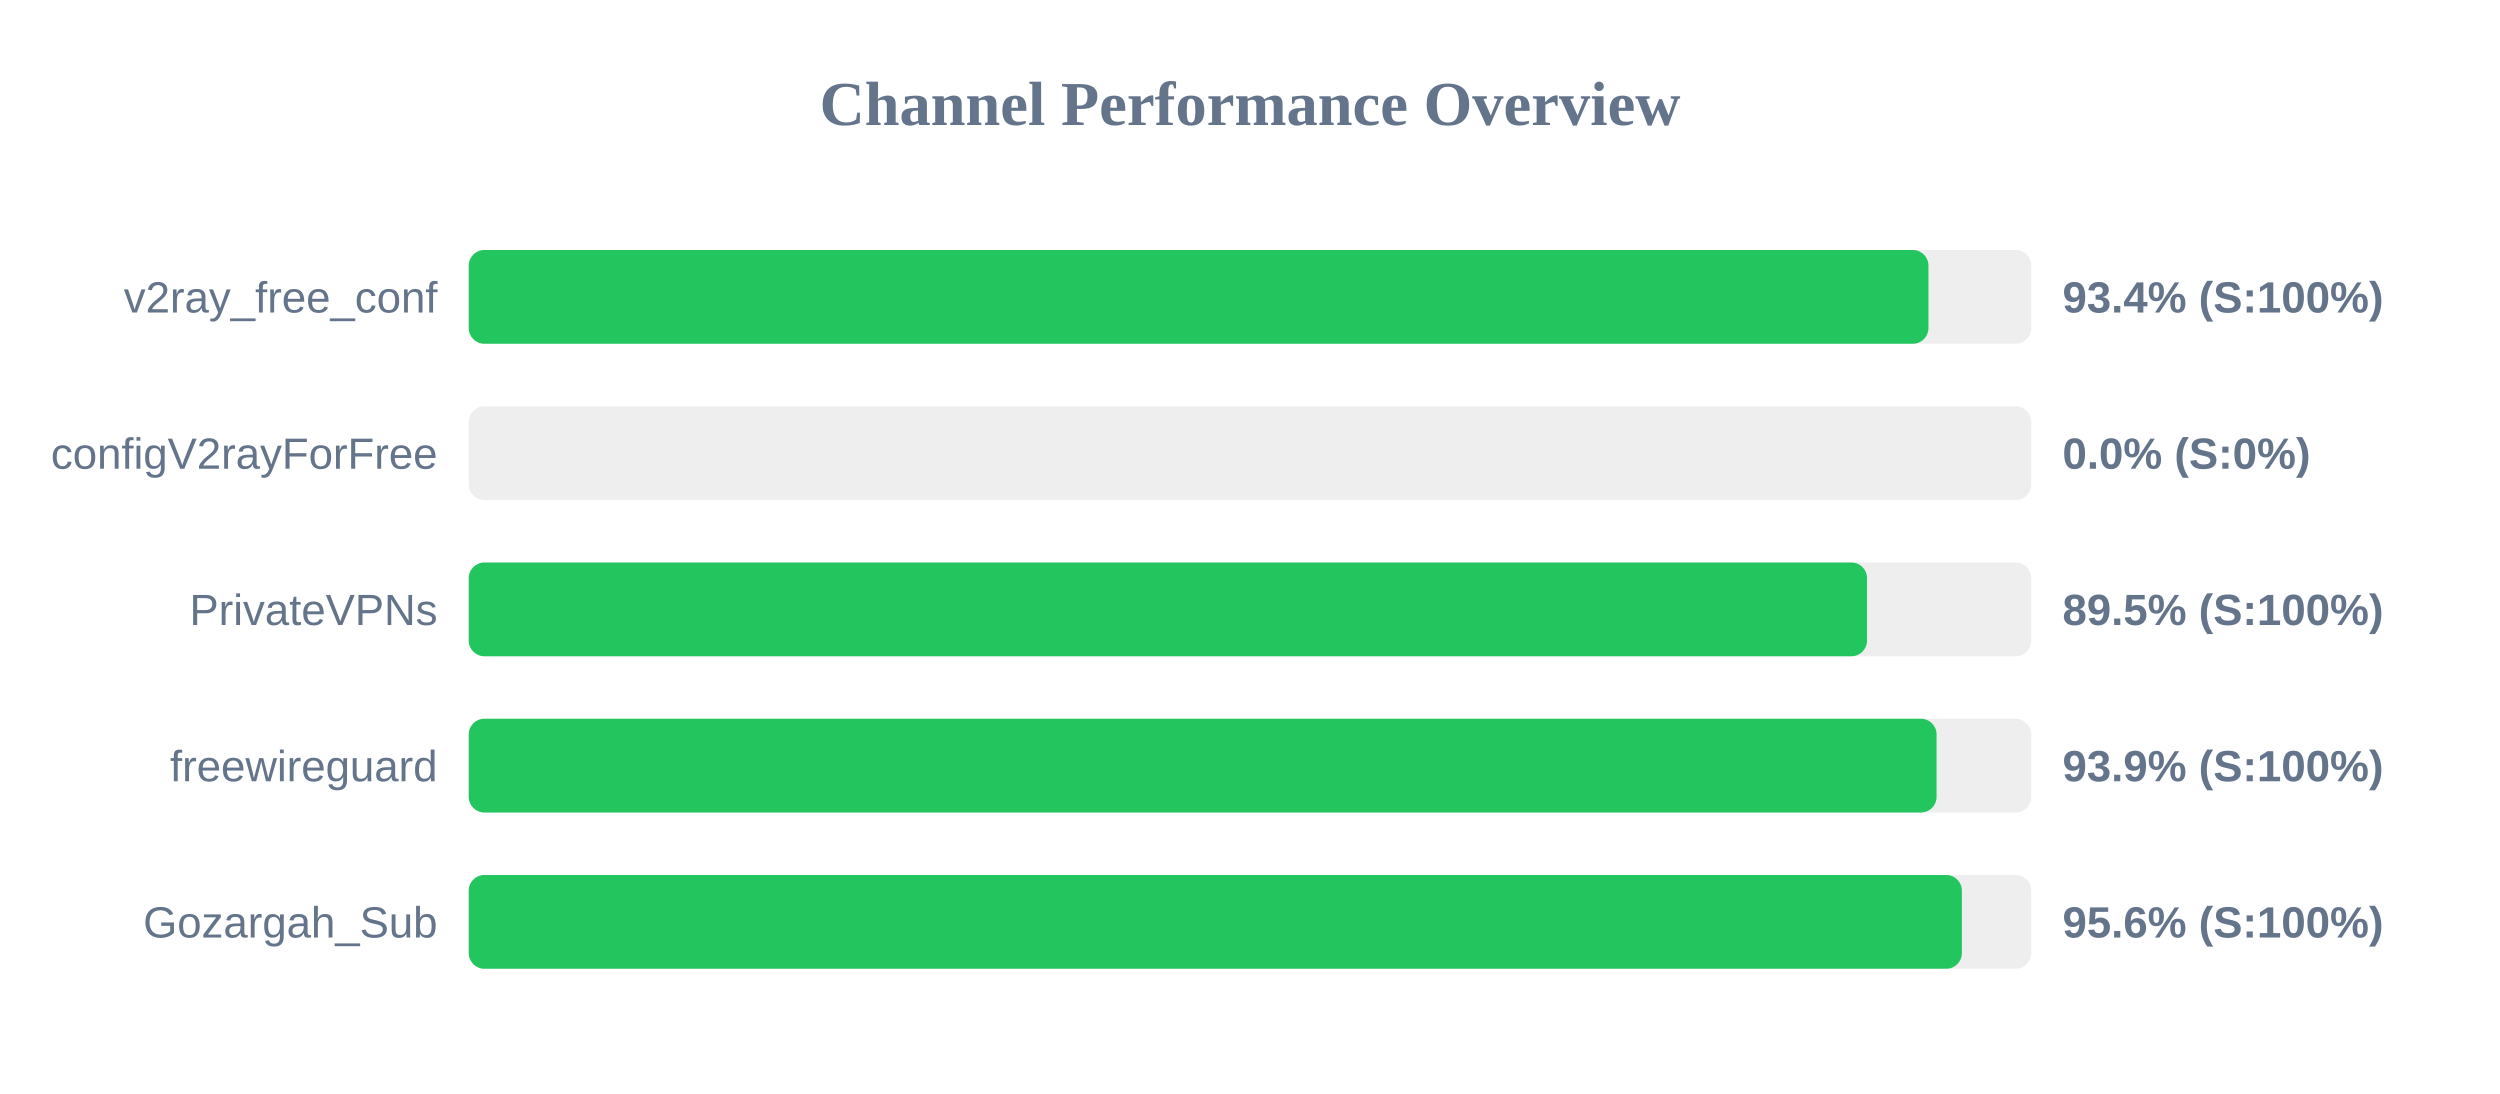
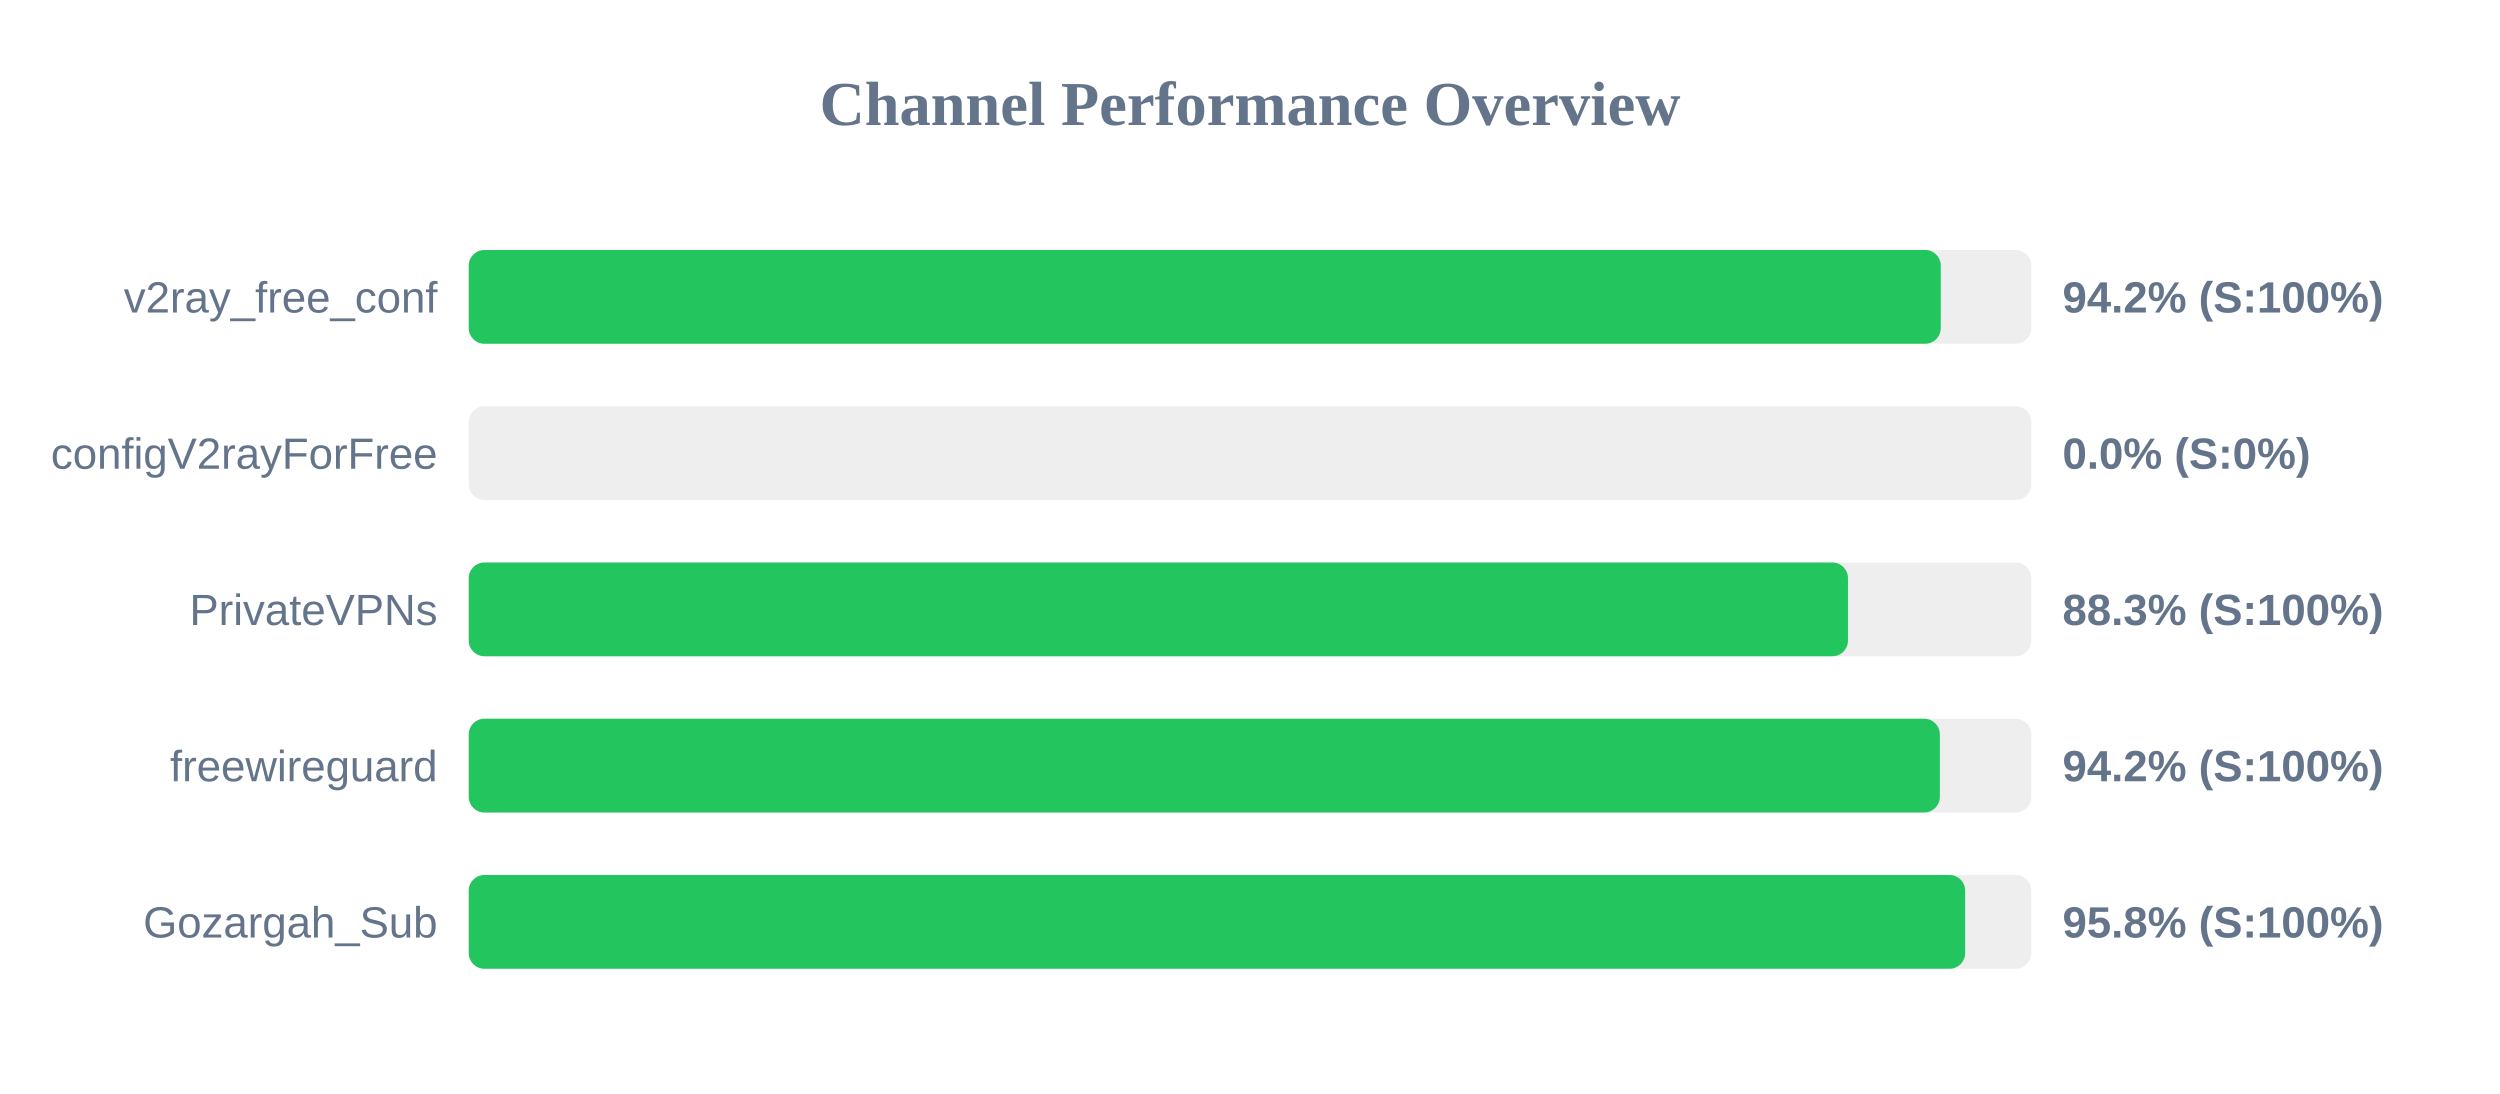
<svg xmlns="http://www.w3.org/2000/svg" width="800" height="350" version="1.1">
  <style>
        .row { font: 14px Arial; fill: #64748b; }
        .score { font: bold 14px Arial; fill: #64748b; }
    </style>
  <text x="400" y="40" text-anchor="middle" font-size="20px" font-weight="bold" fill="#64748b">Channel Performance Overview</text>
  <rect x="150" y="80" width="500" height="30" fill="#eee" rx="5" />
-   <rect x="150" y="80" width="467.1" height="30" fill="#22c55e" rx="5" />
+   <rect x="150" y="80" width="471.05" height="30" fill="#22c55e" rx="5" />
  <text x="140" y="100" text-anchor="end" class="row">v2ray_free_conf</text>
-   <text x="660" y="100" text-anchor="start" class="score">93.4% (S:100%)</text>
+   <text x="660" y="100" text-anchor="start" class="score">94.2% (S:100%)</text>
  <rect x="150" y="130" width="500" height="30" fill="#eee" rx="5" />
  <rect x="150" y="130" width="0.0" height="30" fill="#ef4444" rx="5" />
  <text x="140" y="150" text-anchor="end" class="row">configV2rayForFree</text>
  <text x="660" y="150" text-anchor="start" class="score">0.0% (S:0%)</text>
  <rect x="150" y="180" width="500" height="30" fill="#eee" rx="5" />
-   <rect x="150" y="180" width="447.45" height="30" fill="#22c55e" rx="5" />
+   <rect x="150" y="180" width="441.35" height="30" fill="#22c55e" rx="5" />
  <text x="140" y="200" text-anchor="end" class="row">PrivateVPNs</text>
-   <text x="660" y="200" text-anchor="start" class="score">89.5% (S:100%)</text>
+   <text x="660" y="200" text-anchor="start" class="score">88.3% (S:100%)</text>
  <rect x="150" y="230" width="500" height="30" fill="#eee" rx="5" />
-   <rect x="150" y="230" width="469.7" height="30" fill="#22c55e" rx="5" />
+   <rect x="150" y="230" width="470.75" height="30" fill="#22c55e" rx="5" />
  <text x="140" y="250" text-anchor="end" class="row">freewireguard</text>
-   <text x="660" y="250" text-anchor="start" class="score">93.9% (S:100%)</text>
+   <text x="660" y="250" text-anchor="start" class="score">94.2% (S:100%)</text>
  <rect x="150" y="280" width="500" height="30" fill="#eee" rx="5" />
-   <rect x="150" y="280" width="477.8" height="30" fill="#22c55e" rx="5" />
+   <rect x="150" y="280" width="478.85" height="30" fill="#22c55e" rx="5" />
  <text x="140" y="300" text-anchor="end" class="row">Gozargah_Sub</text>
-   <text x="660" y="300" text-anchor="start" class="score">95.6% (S:100%)</text>
+   <text x="660" y="300" text-anchor="start" class="score">95.8% (S:100%)</text>
</svg>
